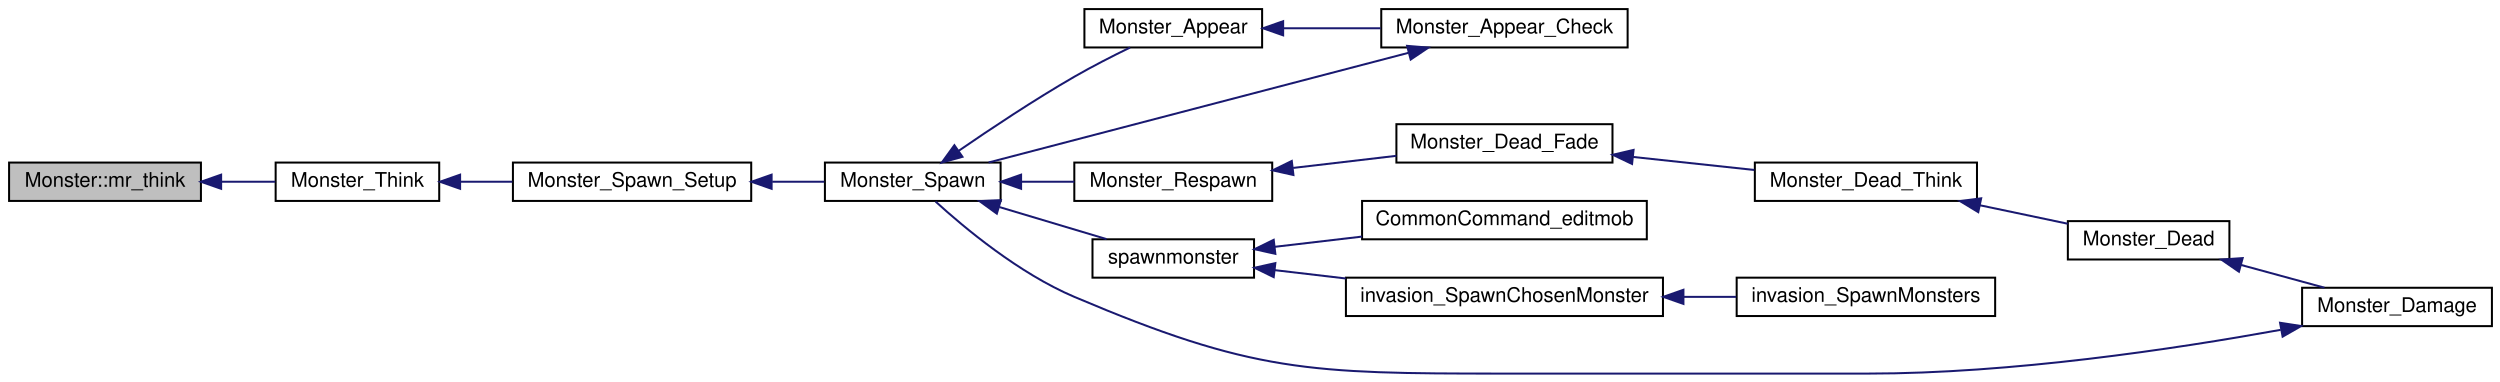
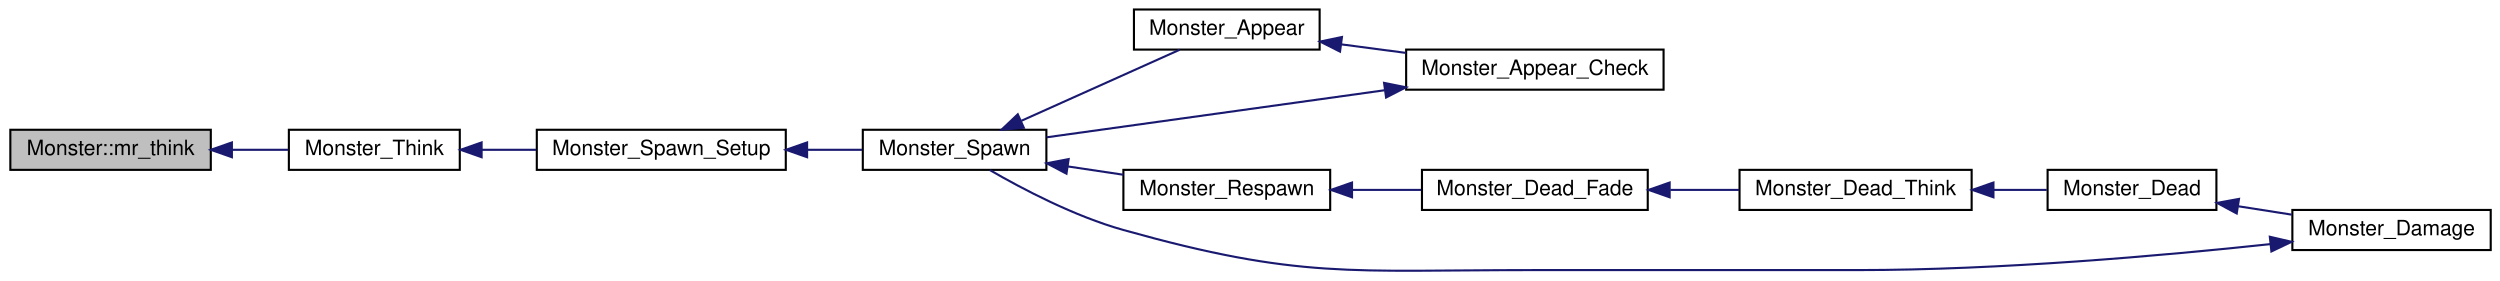
- <svg xmlns="http://www.w3.org/2000/svg" xmlns:xlink="http://www.w3.org/1999/xlink" width="1238pt" height="189pt" viewBox="0.00 0.00 1238.00 189.00">
-   <g id="graph0" class="graph" transform="scale(1 1) rotate(0) translate(4 185)">
+ <svg xmlns="http://www.w3.org/2000/svg" xmlns:xlink="http://www.w3.org/1999/xlink" width="1184pt" height="133pt" viewBox="0.00 0.00 1184.00 133.09">
+   <g id="graph0" class="graph" transform="scale(1 1) rotate(0) translate(4 129.089)">
    <g id="node1" class="node">
-       <polygon fill="#bfbfbf" stroke="black" points="0.5,-85.5 0.5,-104.5 95.5,-104.5 95.5,-85.5 0.5,-85.5" />
-       <text text-anchor="middle" x="48" y="-92.5" font-family="Helvetica,sans-Serif" font-size="10.00">Monster::mr_think</text>
+       <polygon fill="#bfbfbf" stroke="black" points="0.5,-48.589 0.5,-67.589 95.5,-67.589 95.5,-48.589 0.5,-48.589" />
+       <text text-anchor="middle" x="48" y="-55.589" font-family="Helvetica,sans-Serif" font-size="10.00">Monster::mr_think</text>
    </g>
    <g id="node2" class="node">
      <g id="a_node2">
        <a xlink:href="../../da/d4e/sv__monsters_8qc.html#af743ad44b5406594d65a3cc6cc434503" target="_top" xlink:title="Monster_Think">
-           <polygon fill="none" stroke="black" points="132.5,-85.5 132.5,-104.5 213.5,-104.5 213.5,-85.5 132.5,-85.5" />
-           <text text-anchor="middle" x="173" y="-92.5" font-family="Helvetica,sans-Serif" font-size="10.00">Monster_Think</text>
+           <polygon fill="none" stroke="black" points="132.5,-48.589 132.5,-67.589 213.5,-67.589 213.5,-48.589 132.5,-48.589" />
+           <text text-anchor="middle" x="173" y="-55.589" font-family="Helvetica,sans-Serif" font-size="10.00">Monster_Think</text>
        </a>
      </g>
    </g>
    <g id="edge1" class="edge">
-       <path fill="none" stroke="midnightblue" d="M105.578,-95C114.594,-95 123.752,-95 132.27,-95" />
-       <polygon fill="midnightblue" stroke="midnightblue" points="105.501,-91.5 95.501,-95 105.501,-98.5 105.501,-91.5" />
+       <path fill="none" stroke="midnightblue" d="M105.578,-58.089C114.594,-58.089 123.752,-58.089 132.27,-58.089" />
+       <polygon fill="midnightblue" stroke="midnightblue" points="105.501,-54.589 95.501,-58.089 105.501,-61.589 105.501,-54.589" />
    </g>
    <g id="node3" class="node">
      <g id="a_node3">
        <a xlink:href="../../da/d4e/sv__monsters_8qc.html#ae8583f9bde31f60a7137868d603e2b58" target="_top" xlink:title="Monster_Spawn_Setup">
-           <polygon fill="none" stroke="black" points="250,-85.5 250,-104.5 368,-104.5 368,-85.5 250,-85.5" />
-           <text text-anchor="middle" x="309" y="-92.5" font-family="Helvetica,sans-Serif" font-size="10.00">Monster_Spawn_Setup</text>
+           <polygon fill="none" stroke="black" points="250,-48.589 250,-67.589 368,-67.589 368,-48.589 250,-48.589" />
+           <text text-anchor="middle" x="309" y="-55.589" font-family="Helvetica,sans-Serif" font-size="10.00">Monster_Spawn_Setup</text>
        </a>
      </g>
    </g>
    <g id="edge2" class="edge">
-       <path fill="none" stroke="midnightblue" d="M223.879,-95C232.297,-95 241.102,-95 249.711,-95" />
-       <polygon fill="midnightblue" stroke="midnightblue" points="223.842,-91.5 213.842,-95 223.842,-98.5 223.842,-91.5" />
+       <path fill="none" stroke="midnightblue" d="M223.879,-58.089C232.297,-58.089 241.102,-58.089 249.711,-58.089" />
+       <polygon fill="midnightblue" stroke="midnightblue" points="223.842,-54.589 213.842,-58.089 223.842,-61.589 223.842,-54.589" />
    </g>
    <g id="node4" class="node">
      <g id="a_node4">
        <a xlink:href="../../d8/dc1/sv__monsters_8qh.html#a473e551b6c76c0037bbcfe0c4742b4e9" target="_top" xlink:title="Monster_Spawn">
-           <polygon fill="none" stroke="black" points="404.5,-85.5 404.5,-104.5 491.5,-104.5 491.5,-85.5 404.5,-85.5" />
-           <text text-anchor="middle" x="448" y="-92.5" font-family="Helvetica,sans-Serif" font-size="10.00">Monster_Spawn</text>
+           <polygon fill="none" stroke="black" points="404.5,-48.589 404.5,-67.589 491.5,-67.589 491.5,-48.589 404.5,-48.589" />
+           <text text-anchor="middle" x="448" y="-55.589" font-family="Helvetica,sans-Serif" font-size="10.00">Monster_Spawn</text>
        </a>
      </g>
    </g>
    <g id="edge3" class="edge">
-       <path fill="none" stroke="midnightblue" d="M378.385,-95C387.177,-95 395.972,-95 404.19,-95" />
-       <polygon fill="midnightblue" stroke="midnightblue" points="378.1,-91.5 368.1,-95 378.1,-98.5 378.1,-91.5" />
+       <path fill="none" stroke="midnightblue" d="M378.385,-58.089C387.177,-58.089 395.972,-58.089 404.19,-58.089" />
+       <polygon fill="midnightblue" stroke="midnightblue" points="378.1,-54.589 368.1,-58.089 378.1,-61.589 378.1,-54.589" />
    </g>
    <g id="node5" class="node">
      <g id="a_node5">
        <a xlink:href="../../da/d4e/sv__monsters_8qc.html#ae9c174dd3b336a7270caba2894224d0f" target="_top" xlink:title="Monster_Appear">
-           <polygon fill="none" stroke="black" points="533,-161.5 533,-180.5 621,-180.5 621,-161.5 533,-161.5" />
-           <text text-anchor="middle" x="577" y="-168.5" font-family="Helvetica,sans-Serif" font-size="10.00">Monster_Appear</text>
+           <polygon fill="none" stroke="black" points="533,-105.589 533,-124.589 621,-124.589 621,-105.589 533,-105.589" />
+           <text text-anchor="middle" x="577" y="-112.589" font-family="Helvetica,sans-Serif" font-size="10.00">Monster_Appear</text>
        </a>
      </g>
    </g>
    <g id="edge4" class="edge">
-       <path fill="none" stroke="midnightblue" d="M470.828,-110.375C486.448,-121.127 508.141,-135.553 528,-147 536.879,-152.118 546.99,-157.269 555.635,-161.479" />
-       <polygon fill="midnightblue" stroke="midnightblue" points="472.602,-107.347 462.392,-104.52 468.611,-113.097 472.602,-107.347" />
+       <path fill="none" stroke="midnightblue" d="M479.652,-71.847C502.857,-82.261 534.136,-96.3 554.674,-105.518" />
+       <polygon fill="midnightblue" stroke="midnightblue" points="480.813,-68.531 470.257,-67.63 477.947,-74.918 480.813,-68.531" />
    </g>
    <g id="node7" class="node">
      <g id="a_node7">
        <a xlink:href="../../da/d4e/sv__monsters_8qc.html#a2b57b31035d01a69ccd6e8c6970ed5dd" target="_top" xlink:title="Monster_Respawn">
-           <polygon fill="none" stroke="black" points="528,-85.5 528,-104.5 626,-104.5 626,-85.5 528,-85.5" />
-           <text text-anchor="middle" x="577" y="-92.5" font-family="Helvetica,sans-Serif" font-size="10.00">Monster_Respawn</text>
+           <polygon fill="none" stroke="black" points="528,-29.589 528,-48.589 626,-48.589 626,-29.589 528,-29.589" />
+           <text text-anchor="middle" x="577" y="-36.589" font-family="Helvetica,sans-Serif" font-size="10.00">Monster_Respawn</text>
        </a>
      </g>
    </g>
    <g id="edge7" class="edge">
-       <path fill="none" stroke="midnightblue" d="M501.702,-95C510.416,-95 519.409,-95 527.999,-95" />
-       <polygon fill="midnightblue" stroke="midnightblue" points="501.642,-91.5 491.642,-95 501.642,-98.5 501.642,-91.5" />
-     </g>
-     <g id="node12" class="node">
-       <g id="a_node12">
-         <a xlink:href="../../d3/d3e/sv__spawn_8qh.html#a6d9ad964837b7b9cbcd971dcab774b49" target="_top" xlink:title="spawnmonster">
-           <polygon fill="none" stroke="black" points="537,-47.5 537,-66.5 617,-66.5 617,-47.5 537,-47.5" />
-           <text text-anchor="middle" x="577" y="-54.5" font-family="Helvetica,sans-Serif" font-size="10.00">spawnmonster</text>
-         </a>
-       </g>
-     </g>
-     <g id="edge13" class="edge">
-       <path fill="none" stroke="midnightblue" d="M490.894,-82.465C508.171,-77.295 527.871,-71.401 543.963,-66.586" />
-       <polygon fill="midnightblue" stroke="midnightblue" points="489.624,-79.191 481.047,-85.411 491.631,-85.897 489.624,-79.191" />
+       <path fill="none" stroke="midnightblue" d="M501.702,-50.205C510.416,-48.901 519.409,-47.556 527.999,-46.27" />
+       <polygon fill="midnightblue" stroke="midnightblue" points="501.015,-46.769 491.642,-51.71 502.05,-53.691 501.015,-46.769" />
    </g>
    <g id="node6" class="node">
      <g id="a_node6">
        <a xlink:href="../../da/d4e/sv__monsters_8qc.html#a0c5d94fd195b12611f3bd45c0546bfca" target="_top" xlink:title="Monster_Appear_Check">
-           <polygon fill="none" stroke="black" points="680,-161.5 680,-180.5 802,-180.5 802,-161.5 680,-161.5" />
-           <text text-anchor="middle" x="741" y="-168.5" font-family="Helvetica,sans-Serif" font-size="10.00">Monster_Appear_Check</text>
+           <polygon fill="none" stroke="black" points="662,-86.589 662,-105.589 784,-105.589 784,-86.589 662,-86.589" />
+           <text text-anchor="middle" x="723" y="-93.589" font-family="Helvetica,sans-Serif" font-size="10.00">Monster_Appear_Check</text>
        </a>
      </g>
    </g>
    <g id="edge5" class="edge">
-       <path fill="none" stroke="midnightblue" d="M631.782,-171C647.148,-171 663.992,-171 679.719,-171" />
-       <polygon fill="midnightblue" stroke="midnightblue" points="631.413,-167.5 621.413,-171 631.413,-174.5 631.413,-167.5" />
+       <path fill="none" stroke="midnightblue" d="M631.326,-108.053C641.247,-106.744 651.677,-105.368 661.788,-104.034" />
+       <polygon fill="midnightblue" stroke="midnightblue" points="630.661,-104.611 621.205,-109.389 631.577,-111.55 630.661,-104.611" />
    </g>
    <g id="edge6" class="edge">
-       <path fill="none" stroke="midnightblue" d="M693.394,-158.828C635.594,-143.733 538.266,-118.313 485.561,-104.548" />
-       <polygon fill="midnightblue" stroke="midnightblue" points="692.8,-162.29 703.36,-161.431 694.569,-155.517 692.8,-162.29" />
+       <path fill="none" stroke="midnightblue" d="M651.7,-86.304C601.086,-79.259 534.447,-69.983 491.656,-64.027" />
+       <polygon fill="midnightblue" stroke="midnightblue" points="651.533,-89.814 661.92,-87.727 652.498,-82.881 651.533,-89.814" />
    </g>
    <g id="node8" class="node">
      <g id="a_node8">
        <a xlink:href="../../da/d4e/sv__monsters_8qc.html#a64003301dcc44254935df433ea236780" target="_top" xlink:title="Monster_Dead_Fade">
-           <polygon fill="none" stroke="black" points="687.5,-104.5 687.5,-123.5 794.5,-123.5 794.5,-104.5 687.5,-104.5" />
-           <text text-anchor="middle" x="741" y="-111.5" font-family="Helvetica,sans-Serif" font-size="10.00">Monster_Dead_Fade</text>
+           <polygon fill="none" stroke="black" points="669.5,-29.589 669.5,-48.589 776.5,-48.589 776.5,-29.589 669.5,-29.589" />
+           <text text-anchor="middle" x="723" y="-36.589" font-family="Helvetica,sans-Serif" font-size="10.00">Monster_Dead_Fade</text>
        </a>
      </g>
    </g>
    <g id="edge8" class="edge">
-       <path fill="none" stroke="midnightblue" d="M636.359,-101.845C653.063,-103.804 671.165,-105.927 687.495,-107.842" />
-       <polygon fill="midnightblue" stroke="midnightblue" points="636.506,-98.338 626.167,-100.649 635.691,-105.29 636.506,-98.338" />
+       <path fill="none" stroke="midnightblue" d="M636.518,-39.089C647.29,-39.089 658.48,-39.089 669.076,-39.089" />
+       <polygon fill="midnightblue" stroke="midnightblue" points="636.351,-35.589 626.351,-39.089 636.35,-42.589 636.351,-35.589" />
    </g>
    <g id="node9" class="node">
      <g id="a_node9">
        <a xlink:href="../../da/d4e/sv__monsters_8qc.html#a304ebddf2011e967eb6e3d0da5b4a760" target="_top" xlink:title="Monster_Dead_Think">
-           <polygon fill="none" stroke="black" points="865,-85.5 865,-104.5 975,-104.5 975,-85.5 865,-85.5" />
-           <text text-anchor="middle" x="920" y="-92.5" font-family="Helvetica,sans-Serif" font-size="10.00">Monster_Dead_Think</text>
+           <polygon fill="none" stroke="black" points="820,-29.589 820,-48.589 930,-48.589 930,-29.589 820,-29.589" />
+           <text text-anchor="middle" x="875" y="-36.589" font-family="Helvetica,sans-Serif" font-size="10.00">Monster_Dead_Think</text>
        </a>
      </g>
    </g>
    <g id="edge9" class="edge">
-       <path fill="none" stroke="midnightblue" d="M804.689,-107.271C824.297,-105.166 845.758,-102.862 864.736,-100.825" />
-       <polygon fill="midnightblue" stroke="midnightblue" points="804.196,-103.803 794.627,-108.351 804.943,-110.763 804.196,-103.803" />
+       <path fill="none" stroke="midnightblue" d="M787.162,-39.089C798.022,-39.089 809.222,-39.089 819.819,-39.089" />
+       <polygon fill="midnightblue" stroke="midnightblue" points="786.884,-35.589 776.884,-39.089 786.884,-42.589 786.884,-35.589" />
    </g>
    <g id="node10" class="node">
      <g id="a_node10">
        <a xlink:href="../../da/d4e/sv__monsters_8qc.html#a9fe966953fdc6ae52562b48fe4776295" target="_top" xlink:title="Monster_Dead">
-           <polygon fill="none" stroke="black" points="1020,-56.5 1020,-75.5 1100,-75.5 1100,-56.5 1020,-56.5" />
-           <text text-anchor="middle" x="1060" y="-63.5" font-family="Helvetica,sans-Serif" font-size="10.00">Monster_Dead</text>
+           <polygon fill="none" stroke="black" points="966,-29.589 966,-48.589 1046,-48.589 1046,-29.589 966,-29.589" />
+           <text text-anchor="middle" x="1006" y="-36.589" font-family="Helvetica,sans-Serif" font-size="10.00">Monster_Dead</text>
        </a>
      </g>
    </g>
    <g id="edge10" class="edge">
-       <path fill="none" stroke="midnightblue" d="M976.485,-83.34C991.05,-80.279 1006.45,-77.043 1019.95,-74.205" />
-       <polygon fill="midnightblue" stroke="midnightblue" points="975.635,-79.942 966.569,-85.424 977.075,-86.793 975.635,-79.942" />
+       <path fill="none" stroke="midnightblue" d="M940.401,-39.089C949.009,-39.089 957.62,-39.089 965.619,-39.089" />
+       <polygon fill="midnightblue" stroke="midnightblue" points="940.334,-35.589 930.334,-39.089 940.334,-42.589 940.334,-35.589" />
    </g>
    <g id="node11" class="node">
      <g id="a_node11">
        <a xlink:href="../../da/d4e/sv__monsters_8qc.html#a100d851a4f02e4bd6177462aad0a9d1f" target="_top" xlink:title="Monster_Damage">
-           <polygon fill="none" stroke="black" points="1136,-23.5 1136,-42.5 1230,-42.5 1230,-23.5 1136,-23.5" />
-           <text text-anchor="middle" x="1183" y="-30.5" font-family="Helvetica,sans-Serif" font-size="10.00">Monster_Damage</text>
+           <polygon fill="none" stroke="black" points="1082,-10.589 1082,-29.589 1176,-29.589 1176,-10.589 1082,-10.589" />
+           <text text-anchor="middle" x="1129" y="-17.589" font-family="Helvetica,sans-Serif" font-size="10.00">Monster_Damage</text>
        </a>
      </g>
    </g>
    <g id="edge11" class="edge">
-       <path fill="none" stroke="midnightblue" d="M1105.7,-53.81C1119.36,-50.085 1134.17,-46.044 1147.08,-42.523" />
-       <polygon fill="midnightblue" stroke="midnightblue" points="1104.72,-50.447 1096,-56.455 1106.57,-57.2 1104.72,-50.447" />
+       <path fill="none" stroke="midnightblue" d="M1056.34,-31.342C1064.74,-30.023 1073.43,-28.657 1081.75,-27.352" />
+       <polygon fill="midnightblue" stroke="midnightblue" points="1055.62,-27.912 1046.29,-32.921 1056.71,-34.827 1055.62,-27.912" />
    </g>
    <g id="edge12" class="edge">
-       <path fill="none" stroke="midnightblue" d="M1125.4,-21.672C1072.7,-12.122 991.865,-0 921,-0 740,-0 740,-0 740,-0 644.276,-5.8614e-15 616.123,-0.618 528,-38 500.597,-49.624 473.534,-72.207 459.295,-85.185" />
-       <polygon fill="midnightblue" stroke="midnightblue" points="1125.08,-25.173 1135.55,-23.544 1126.35,-18.289 1125.08,-25.173" />
-     </g>
-     <g id="node13" class="node">
-       <g id="a_node13">
-         <a xlink:href="../../de/d55/server_2command_2common_8qc.html#a31c9eecd432f1aaee8637466cb8c1bea" target="_top" xlink:title="CommonCommand_editmob">
-           <polygon fill="none" stroke="black" points="670.5,-66.5 670.5,-85.5 811.5,-85.5 811.5,-66.5 670.5,-66.5" />
-           <text text-anchor="middle" x="741" y="-73.5" font-family="Helvetica,sans-Serif" font-size="10.00">CommonCommand_editmob</text>
-         </a>
-       </g>
-     </g>
-     <g id="edge14" class="edge">
-       <path fill="none" stroke="midnightblue" d="M627.313,-62.784C640.92,-64.379 655.943,-66.141 670.464,-67.844" />
-       <polygon fill="midnightblue" stroke="midnightblue" points="627.555,-59.288 617.216,-61.599 626.74,-66.24 627.555,-59.288" />
-     </g>
-     <g id="node14" class="node">
-       <g id="a_node14">
-         <a xlink:href="../../d5/d1f/gamemode__invasion_8qc.html#a22fee24ee369a9b96b574f26ec9f9ab3" target="_top" xlink:title="invasion_SpawnChosenMonster">
-           <polygon fill="none" stroke="black" points="662.5,-28.5 662.5,-47.5 819.5,-47.5 819.5,-28.5 662.5,-28.5" />
-           <text text-anchor="middle" x="741" y="-35.5" font-family="Helvetica,sans-Serif" font-size="10.00">invasion_SpawnChosenMonster</text>
-         </a>
-       </g>
-     </g>
-     <g id="edge15" class="edge">
-       <path fill="none" stroke="midnightblue" d="M627.159,-51.234C638.312,-49.926 650.422,-48.506 662.433,-47.097" />
-       <polygon fill="midnightblue" stroke="midnightblue" points="626.74,-47.76 617.216,-52.401 627.555,-54.712 626.74,-47.76" />
-     </g>
-     <g id="node15" class="node">
-       <g id="a_node15">
-         <a xlink:href="../../d5/d1f/gamemode__invasion_8qc.html#af8f2b47bd3440a92ec9100cf6dd2c870" target="_top" xlink:title="invasion_SpawnMonsters">
-           <polygon fill="none" stroke="black" points="856,-28.5 856,-47.5 984,-47.5 984,-28.5 856,-28.5" />
-           <text text-anchor="middle" x="920" y="-35.5" font-family="Helvetica,sans-Serif" font-size="10.00">invasion_SpawnMonsters</text>
-         </a>
-       </g>
-     </g>
-     <g id="edge16" class="edge">
-       <path fill="none" stroke="midnightblue" d="M829.868,-38C838.605,-38 847.351,-38 855.765,-38" />
-       <polygon fill="midnightblue" stroke="midnightblue" points="829.635,-34.5 819.635,-38 829.635,-41.5 829.635,-34.5" />
+       <path fill="none" stroke="midnightblue" d="M1071.47,-13.383C1020.46,-7.914 943.316,-1.089 876,-1.089 722,-1.089 722,-1.089 722,-1.089 635.365,-1.089 611.427,3.268 528,-20.089 504.844,-26.573 480.178,-39.528 464.687,-48.497" />
+       <polygon fill="midnightblue" stroke="midnightblue" points="1071.31,-16.886 1081.63,-14.492 1072.07,-9.928 1071.31,-16.886" />
    </g>
  </g>
</svg>
